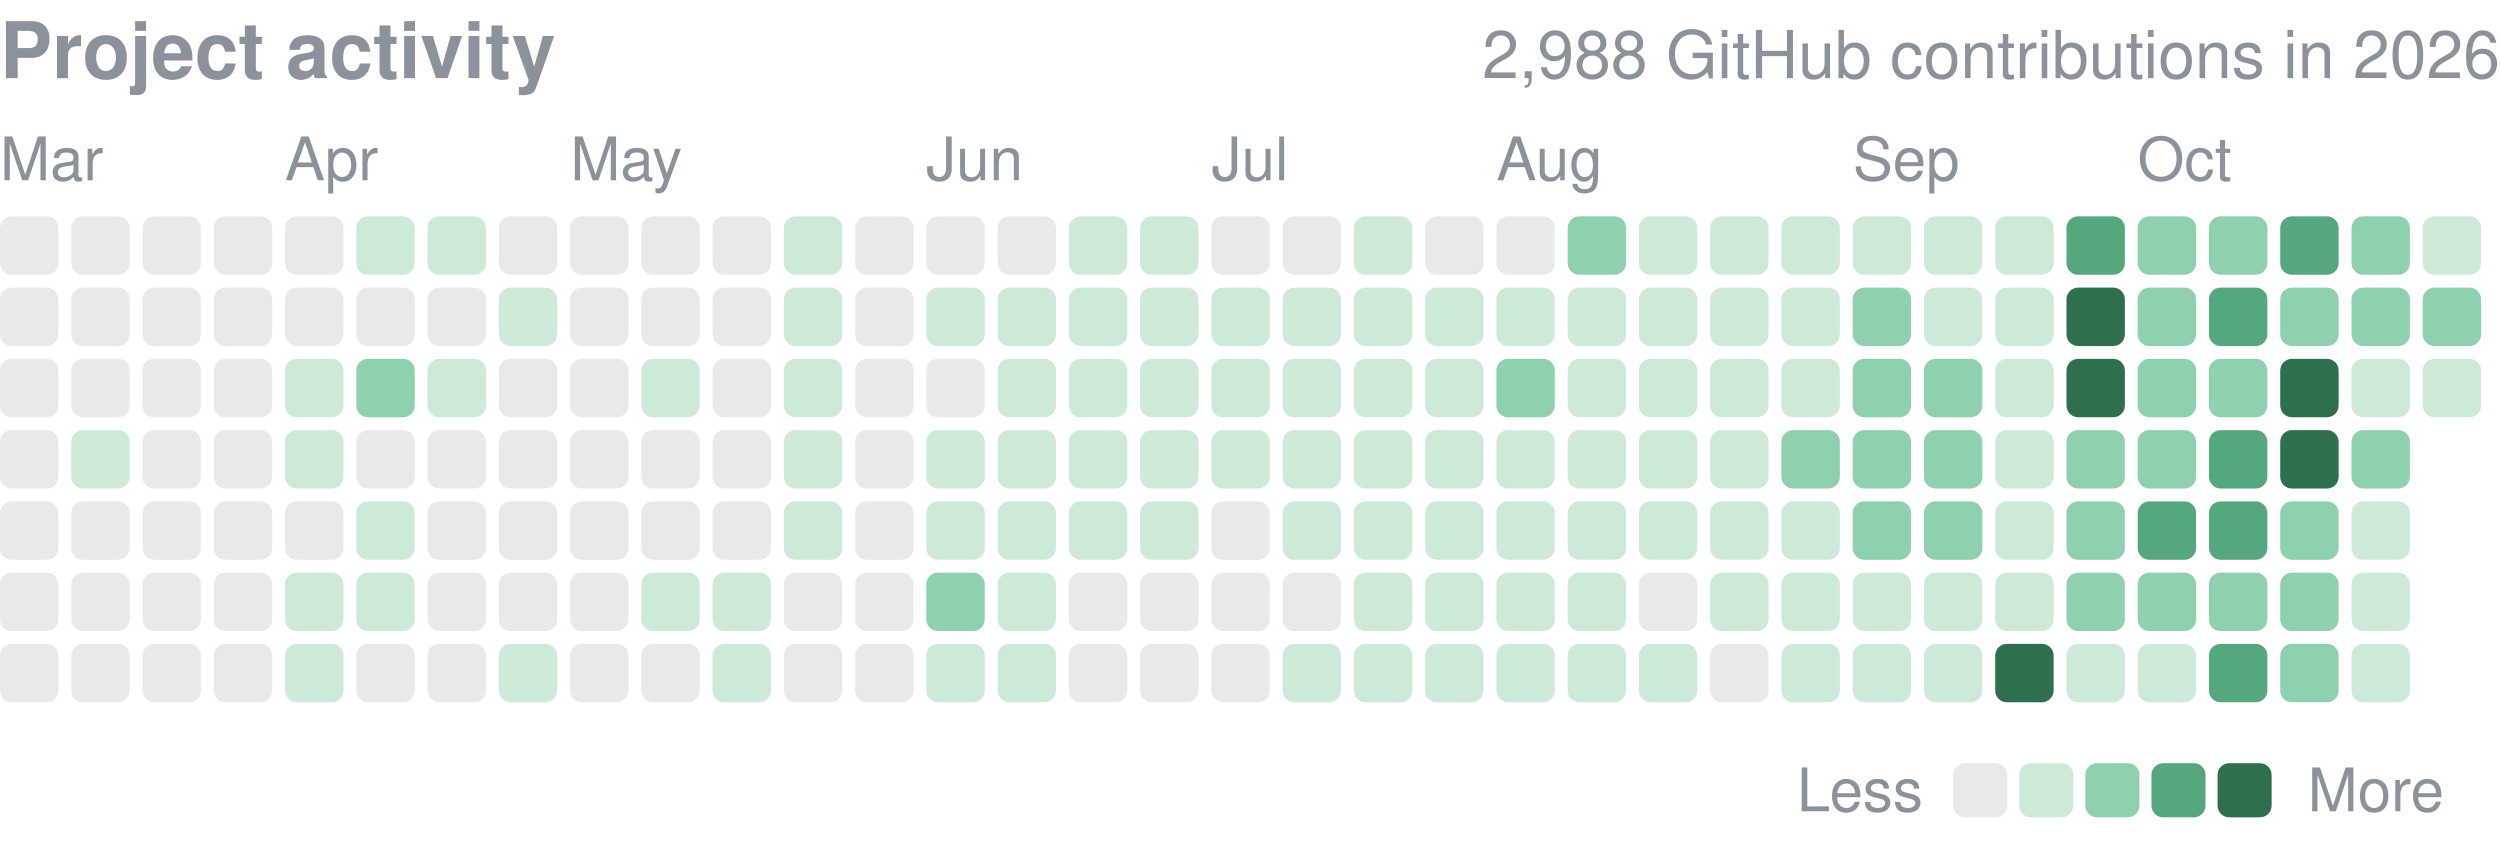
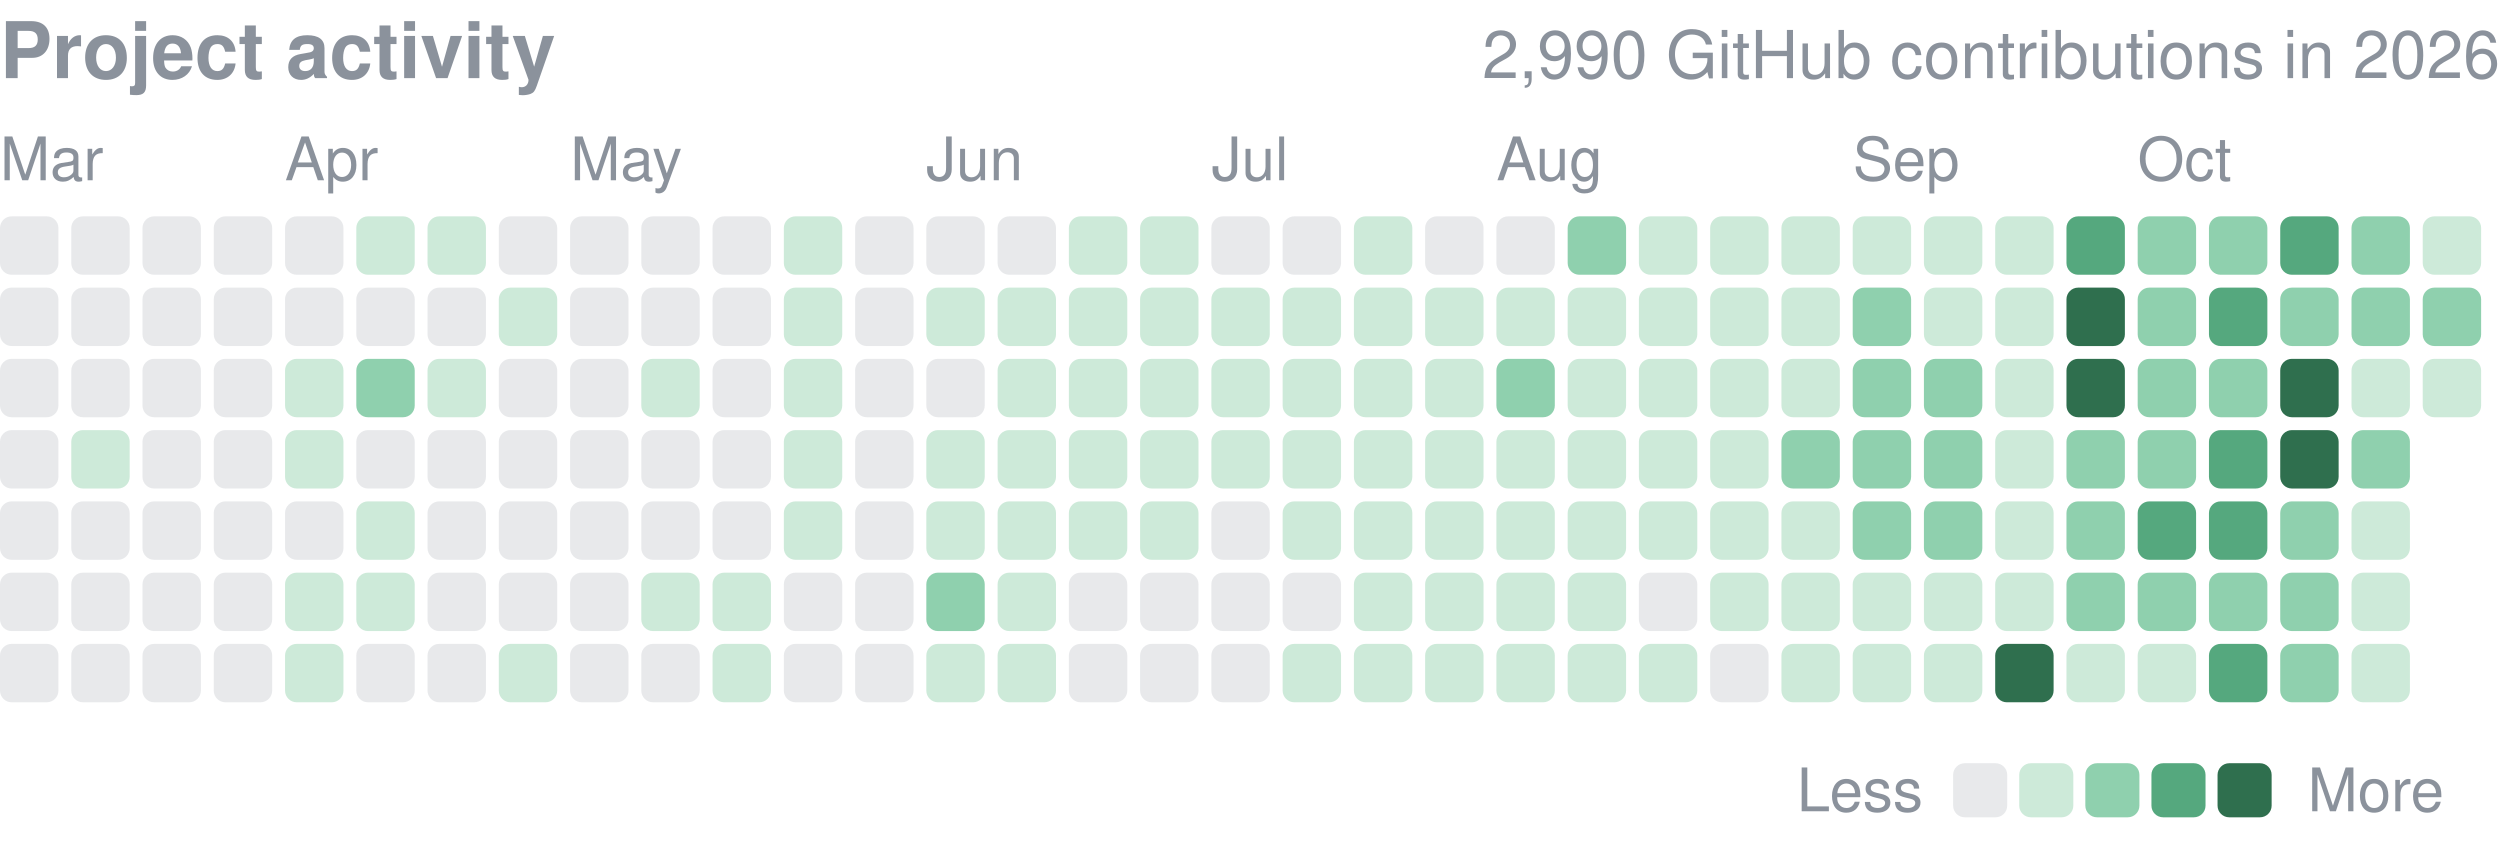
<svg xmlns="http://www.w3.org/2000/svg" width="416" height="141" viewBox="0 0 416 141" role="img" aria-label="yjinyoo GitHub contributions per day in 2026">
  <style>text{font-family:-apple-system,BlinkMacSystemFont,"Segoe UI",Helvetica,Arial,sans-serif}</style>
  <text x="0" y="13" font-size="13" font-weight="600" fill="#8b929c">Project activity</text>
-   <text x="416" y="13" font-size="11" fill="#8b929c" text-anchor="end">2,988 GitHub contributions in 2026</text>
+   <text x="416" y="13" font-size="11" fill="#8b929c" text-anchor="end">2,990 GitHub contributions in 2026</text>
  <text x="0.0" y="30" font-size="10" fill="#8b929c">Mar</text>
  <text x="47.4" y="30" font-size="10" fill="#8b929c">Apr</text>
  <text x="94.9" y="30" font-size="10" fill="#8b929c">May</text>
  <text x="154.1" y="30" font-size="10" fill="#8b929c">Jun</text>
  <text x="201.6" y="30" font-size="10" fill="#8b929c">Jul</text>
  <text x="249.0" y="30" font-size="10" fill="#8b929c">Aug</text>
  <text x="308.3" y="30" font-size="10" fill="#8b929c">Sep</text>
  <text x="355.7" y="30" font-size="10" fill="#8b929c">Oct</text>
  <rect x="0.00" y="36.00" width="9.72" height="9.72" rx="1.94" fill="#8b929c" opacity="0.2" />
  <rect x="0.00" y="47.86" width="9.72" height="9.72" rx="1.94" fill="#8b929c" opacity="0.2" />
  <rect x="0.00" y="59.71" width="9.72" height="9.72" rx="1.94" fill="#8b929c" opacity="0.2" />
  <rect x="0.00" y="71.57" width="9.72" height="9.72" rx="1.94" fill="#8b929c" opacity="0.2" />
  <rect x="0.00" y="83.43" width="9.72" height="9.72" rx="1.94" fill="#8b929c" opacity="0.2" />
  <rect x="0.00" y="95.29" width="9.72" height="9.72" rx="1.94" fill="#8b929c" opacity="0.2" />
  <rect x="0.00" y="107.14" width="9.72" height="9.72" rx="1.94" fill="#8b929c" opacity="0.2" />
  <rect x="11.86" y="36.00" width="9.72" height="9.72" rx="1.94" fill="#8b929c" opacity="0.2" />
  <rect x="11.86" y="47.86" width="9.72" height="9.72" rx="1.94" fill="#8b929c" opacity="0.2" />
  <rect x="11.86" y="59.71" width="9.72" height="9.72" rx="1.94" fill="#8b929c" opacity="0.2" />
  <rect x="11.86" y="71.57" width="9.72" height="9.72" rx="1.94" fill="#cdead9" />
  <rect x="11.86" y="83.43" width="9.72" height="9.72" rx="1.94" fill="#8b929c" opacity="0.2" />
  <rect x="11.86" y="95.29" width="9.72" height="9.72" rx="1.94" fill="#8b929c" opacity="0.2" />
  <rect x="11.86" y="107.14" width="9.72" height="9.72" rx="1.94" fill="#8b929c" opacity="0.2" />
  <rect x="23.71" y="36.00" width="9.72" height="9.72" rx="1.94" fill="#8b929c" opacity="0.2" />
  <rect x="23.71" y="47.86" width="9.72" height="9.72" rx="1.94" fill="#8b929c" opacity="0.2" />
  <rect x="23.71" y="59.71" width="9.72" height="9.72" rx="1.94" fill="#8b929c" opacity="0.2" />
  <rect x="23.71" y="71.57" width="9.72" height="9.72" rx="1.94" fill="#8b929c" opacity="0.2" />
  <rect x="23.71" y="83.43" width="9.72" height="9.72" rx="1.94" fill="#8b929c" opacity="0.2" />
  <rect x="23.71" y="95.29" width="9.72" height="9.72" rx="1.94" fill="#8b929c" opacity="0.2" />
  <rect x="23.71" y="107.14" width="9.72" height="9.72" rx="1.94" fill="#8b929c" opacity="0.2" />
  <rect x="35.57" y="36.00" width="9.72" height="9.72" rx="1.94" fill="#8b929c" opacity="0.2" />
  <rect x="35.57" y="47.86" width="9.72" height="9.72" rx="1.94" fill="#8b929c" opacity="0.2" />
  <rect x="35.57" y="59.71" width="9.72" height="9.72" rx="1.94" fill="#8b929c" opacity="0.2" />
  <rect x="35.57" y="71.57" width="9.72" height="9.72" rx="1.94" fill="#8b929c" opacity="0.2" />
  <rect x="35.57" y="83.43" width="9.72" height="9.72" rx="1.94" fill="#8b929c" opacity="0.2" />
  <rect x="35.57" y="95.29" width="9.72" height="9.72" rx="1.94" fill="#8b929c" opacity="0.2" />
  <rect x="35.57" y="107.14" width="9.72" height="9.72" rx="1.94" fill="#8b929c" opacity="0.2" />
  <rect x="47.43" y="36.00" width="9.72" height="9.72" rx="1.94" fill="#8b929c" opacity="0.2" />
  <rect x="47.43" y="47.86" width="9.72" height="9.72" rx="1.94" fill="#8b929c" opacity="0.2" />
  <rect x="47.43" y="59.71" width="9.72" height="9.72" rx="1.94" fill="#cdead9" />
  <rect x="47.43" y="71.57" width="9.72" height="9.72" rx="1.94" fill="#cdead9" />
  <rect x="47.43" y="83.43" width="9.72" height="9.72" rx="1.94" fill="#8b929c" opacity="0.2" />
  <rect x="47.43" y="95.29" width="9.72" height="9.72" rx="1.94" fill="#cdead9" />
  <rect x="47.43" y="107.14" width="9.72" height="9.72" rx="1.94" fill="#cdead9" />
  <rect x="59.29" y="36.00" width="9.72" height="9.72" rx="1.94" fill="#cdead9" />
  <rect x="59.29" y="47.86" width="9.72" height="9.72" rx="1.94" fill="#8b929c" opacity="0.2" />
  <rect x="59.29" y="59.71" width="9.72" height="9.72" rx="1.94" fill="#8fd0ae" />
  <rect x="59.29" y="71.57" width="9.72" height="9.72" rx="1.94" fill="#8b929c" opacity="0.2" />
  <rect x="59.29" y="83.43" width="9.72" height="9.72" rx="1.94" fill="#cdead9" />
  <rect x="59.29" y="95.29" width="9.72" height="9.72" rx="1.94" fill="#cdead9" />
  <rect x="59.29" y="107.14" width="9.72" height="9.72" rx="1.94" fill="#8b929c" opacity="0.2" />
  <rect x="71.14" y="36.00" width="9.72" height="9.72" rx="1.94" fill="#cdead9" />
  <rect x="71.14" y="47.86" width="9.72" height="9.72" rx="1.94" fill="#8b929c" opacity="0.2" />
  <rect x="71.14" y="59.71" width="9.72" height="9.72" rx="1.94" fill="#cdead9" />
  <rect x="71.14" y="71.57" width="9.72" height="9.72" rx="1.94" fill="#8b929c" opacity="0.2" />
  <rect x="71.14" y="83.43" width="9.72" height="9.72" rx="1.94" fill="#8b929c" opacity="0.2" />
  <rect x="71.14" y="95.29" width="9.72" height="9.72" rx="1.94" fill="#8b929c" opacity="0.2" />
  <rect x="71.14" y="107.14" width="9.72" height="9.72" rx="1.94" fill="#8b929c" opacity="0.2" />
  <rect x="83.00" y="36.00" width="9.72" height="9.72" rx="1.94" fill="#8b929c" opacity="0.2" />
  <rect x="83.00" y="47.86" width="9.72" height="9.72" rx="1.94" fill="#cdead9" />
  <rect x="83.00" y="59.71" width="9.72" height="9.72" rx="1.94" fill="#8b929c" opacity="0.2" />
  <rect x="83.00" y="71.57" width="9.72" height="9.72" rx="1.94" fill="#8b929c" opacity="0.2" />
  <rect x="83.00" y="83.43" width="9.72" height="9.72" rx="1.94" fill="#8b929c" opacity="0.2" />
  <rect x="83.00" y="95.29" width="9.72" height="9.72" rx="1.94" fill="#8b929c" opacity="0.2" />
  <rect x="83.00" y="107.14" width="9.72" height="9.72" rx="1.94" fill="#cdead9" />
  <rect x="94.86" y="36.00" width="9.72" height="9.72" rx="1.94" fill="#8b929c" opacity="0.2" />
  <rect x="94.86" y="47.86" width="9.72" height="9.72" rx="1.94" fill="#8b929c" opacity="0.2" />
  <rect x="94.86" y="59.71" width="9.72" height="9.72" rx="1.94" fill="#8b929c" opacity="0.2" />
  <rect x="94.86" y="71.57" width="9.72" height="9.72" rx="1.94" fill="#8b929c" opacity="0.2" />
  <rect x="94.86" y="83.43" width="9.72" height="9.72" rx="1.94" fill="#8b929c" opacity="0.2" />
  <rect x="94.86" y="95.29" width="9.72" height="9.72" rx="1.94" fill="#8b929c" opacity="0.2" />
  <rect x="94.86" y="107.14" width="9.72" height="9.72" rx="1.94" fill="#8b929c" opacity="0.2" />
  <rect x="106.71" y="36.00" width="9.72" height="9.72" rx="1.94" fill="#8b929c" opacity="0.2" />
  <rect x="106.71" y="47.86" width="9.72" height="9.72" rx="1.94" fill="#8b929c" opacity="0.2" />
  <rect x="106.71" y="59.71" width="9.72" height="9.72" rx="1.94" fill="#cdead9" />
  <rect x="106.71" y="71.57" width="9.72" height="9.72" rx="1.94" fill="#8b929c" opacity="0.2" />
  <rect x="106.71" y="83.43" width="9.72" height="9.72" rx="1.94" fill="#8b929c" opacity="0.2" />
  <rect x="106.71" y="95.29" width="9.72" height="9.72" rx="1.94" fill="#cdead9" />
  <rect x="106.71" y="107.14" width="9.72" height="9.72" rx="1.94" fill="#8b929c" opacity="0.2" />
  <rect x="118.57" y="36.00" width="9.72" height="9.72" rx="1.94" fill="#8b929c" opacity="0.2" />
  <rect x="118.57" y="47.86" width="9.72" height="9.72" rx="1.94" fill="#8b929c" opacity="0.2" />
  <rect x="118.57" y="59.71" width="9.72" height="9.72" rx="1.94" fill="#8b929c" opacity="0.2" />
  <rect x="118.57" y="71.57" width="9.72" height="9.72" rx="1.94" fill="#8b929c" opacity="0.2" />
  <rect x="118.57" y="83.43" width="9.72" height="9.72" rx="1.94" fill="#8b929c" opacity="0.2" />
  <rect x="118.57" y="95.29" width="9.72" height="9.72" rx="1.94" fill="#cdead9" />
  <rect x="118.57" y="107.14" width="9.72" height="9.72" rx="1.94" fill="#cdead9" />
  <rect x="130.43" y="36.00" width="9.72" height="9.72" rx="1.94" fill="#cdead9" />
  <rect x="130.43" y="47.86" width="9.72" height="9.72" rx="1.94" fill="#cdead9" />
  <rect x="130.43" y="59.71" width="9.72" height="9.72" rx="1.94" fill="#cdead9" />
  <rect x="130.43" y="71.57" width="9.72" height="9.72" rx="1.94" fill="#cdead9" />
  <rect x="130.43" y="83.43" width="9.72" height="9.72" rx="1.94" fill="#cdead9" />
  <rect x="130.43" y="95.29" width="9.72" height="9.72" rx="1.94" fill="#8b929c" opacity="0.2" />
  <rect x="130.43" y="107.14" width="9.72" height="9.72" rx="1.94" fill="#8b929c" opacity="0.2" />
  <rect x="142.29" y="36.00" width="9.72" height="9.72" rx="1.94" fill="#8b929c" opacity="0.2" />
  <rect x="142.29" y="47.86" width="9.72" height="9.72" rx="1.94" fill="#8b929c" opacity="0.2" />
  <rect x="142.29" y="59.71" width="9.72" height="9.72" rx="1.94" fill="#8b929c" opacity="0.2" />
  <rect x="142.29" y="71.57" width="9.72" height="9.72" rx="1.94" fill="#8b929c" opacity="0.2" />
  <rect x="142.29" y="83.43" width="9.72" height="9.72" rx="1.94" fill="#8b929c" opacity="0.2" />
  <rect x="142.29" y="95.29" width="9.72" height="9.72" rx="1.94" fill="#8b929c" opacity="0.2" />
  <rect x="142.29" y="107.14" width="9.72" height="9.72" rx="1.94" fill="#8b929c" opacity="0.2" />
  <rect x="154.14" y="36.00" width="9.72" height="9.72" rx="1.94" fill="#8b929c" opacity="0.2" />
  <rect x="154.14" y="47.86" width="9.72" height="9.72" rx="1.94" fill="#cdead9" />
  <rect x="154.14" y="59.71" width="9.72" height="9.72" rx="1.94" fill="#8b929c" opacity="0.2" />
  <rect x="154.14" y="71.57" width="9.72" height="9.72" rx="1.94" fill="#cdead9" />
  <rect x="154.14" y="83.43" width="9.72" height="9.72" rx="1.94" fill="#cdead9" />
  <rect x="154.14" y="95.29" width="9.72" height="9.72" rx="1.94" fill="#8fd0ae" />
  <rect x="154.14" y="107.14" width="9.72" height="9.72" rx="1.94" fill="#cdead9" />
  <rect x="166.00" y="36.00" width="9.72" height="9.72" rx="1.94" fill="#8b929c" opacity="0.2" />
  <rect x="166.00" y="47.86" width="9.72" height="9.72" rx="1.94" fill="#cdead9" />
  <rect x="166.00" y="59.71" width="9.72" height="9.72" rx="1.94" fill="#cdead9" />
  <rect x="166.00" y="71.57" width="9.72" height="9.72" rx="1.94" fill="#cdead9" />
  <rect x="166.00" y="83.43" width="9.72" height="9.72" rx="1.94" fill="#cdead9" />
  <rect x="166.00" y="95.29" width="9.72" height="9.72" rx="1.94" fill="#cdead9" />
  <rect x="166.00" y="107.14" width="9.72" height="9.72" rx="1.94" fill="#cdead9" />
  <rect x="177.86" y="36.00" width="9.72" height="9.72" rx="1.94" fill="#cdead9" />
  <rect x="177.86" y="47.86" width="9.72" height="9.72" rx="1.94" fill="#cdead9" />
  <rect x="177.86" y="59.71" width="9.72" height="9.72" rx="1.94" fill="#cdead9" />
  <rect x="177.86" y="71.57" width="9.72" height="9.72" rx="1.94" fill="#cdead9" />
  <rect x="177.86" y="83.43" width="9.72" height="9.72" rx="1.94" fill="#cdead9" />
  <rect x="177.86" y="95.29" width="9.72" height="9.72" rx="1.94" fill="#8b929c" opacity="0.2" />
  <rect x="177.86" y="107.14" width="9.72" height="9.72" rx="1.94" fill="#8b929c" opacity="0.2" />
  <rect x="189.71" y="36.00" width="9.72" height="9.72" rx="1.94" fill="#cdead9" />
  <rect x="189.71" y="47.86" width="9.72" height="9.72" rx="1.94" fill="#cdead9" />
  <rect x="189.71" y="59.71" width="9.72" height="9.72" rx="1.94" fill="#cdead9" />
  <rect x="189.71" y="71.57" width="9.72" height="9.72" rx="1.94" fill="#cdead9" />
  <rect x="189.71" y="83.43" width="9.72" height="9.72" rx="1.94" fill="#cdead9" />
  <rect x="189.71" y="95.29" width="9.72" height="9.72" rx="1.94" fill="#8b929c" opacity="0.2" />
  <rect x="189.71" y="107.14" width="9.72" height="9.72" rx="1.94" fill="#8b929c" opacity="0.2" />
  <rect x="201.57" y="36.00" width="9.72" height="9.72" rx="1.94" fill="#8b929c" opacity="0.2" />
  <rect x="201.57" y="47.86" width="9.72" height="9.72" rx="1.94" fill="#cdead9" />
  <rect x="201.57" y="59.71" width="9.72" height="9.72" rx="1.94" fill="#cdead9" />
  <rect x="201.57" y="71.57" width="9.72" height="9.72" rx="1.94" fill="#cdead9" />
  <rect x="201.57" y="83.43" width="9.72" height="9.72" rx="1.94" fill="#8b929c" opacity="0.2" />
  <rect x="201.57" y="95.29" width="9.72" height="9.72" rx="1.94" fill="#8b929c" opacity="0.2" />
  <rect x="201.57" y="107.14" width="9.72" height="9.72" rx="1.94" fill="#8b929c" opacity="0.2" />
  <rect x="213.43" y="36.00" width="9.72" height="9.72" rx="1.94" fill="#8b929c" opacity="0.2" />
  <rect x="213.43" y="47.86" width="9.72" height="9.72" rx="1.94" fill="#cdead9" />
  <rect x="213.43" y="59.71" width="9.72" height="9.72" rx="1.94" fill="#cdead9" />
  <rect x="213.43" y="71.57" width="9.72" height="9.72" rx="1.94" fill="#cdead9" />
  <rect x="213.43" y="83.43" width="9.72" height="9.72" rx="1.94" fill="#cdead9" />
  <rect x="213.43" y="95.29" width="9.72" height="9.72" rx="1.94" fill="#8b929c" opacity="0.2" />
  <rect x="213.43" y="107.14" width="9.72" height="9.72" rx="1.94" fill="#cdead9" />
  <rect x="225.29" y="36.00" width="9.72" height="9.72" rx="1.94" fill="#cdead9" />
  <rect x="225.29" y="47.86" width="9.72" height="9.72" rx="1.94" fill="#cdead9" />
  <rect x="225.29" y="59.71" width="9.72" height="9.72" rx="1.94" fill="#cdead9" />
  <rect x="225.29" y="71.57" width="9.72" height="9.72" rx="1.94" fill="#cdead9" />
  <rect x="225.29" y="83.43" width="9.72" height="9.72" rx="1.94" fill="#cdead9" />
  <rect x="225.29" y="95.29" width="9.72" height="9.72" rx="1.94" fill="#cdead9" />
  <rect x="225.29" y="107.14" width="9.72" height="9.72" rx="1.94" fill="#cdead9" />
  <rect x="237.14" y="36.00" width="9.72" height="9.72" rx="1.94" fill="#8b929c" opacity="0.2" />
  <rect x="237.14" y="47.86" width="9.72" height="9.72" rx="1.94" fill="#cdead9" />
  <rect x="237.14" y="59.71" width="9.72" height="9.72" rx="1.94" fill="#cdead9" />
  <rect x="237.14" y="71.57" width="9.72" height="9.72" rx="1.94" fill="#cdead9" />
  <rect x="237.14" y="83.43" width="9.72" height="9.72" rx="1.94" fill="#cdead9" />
  <rect x="237.14" y="95.29" width="9.72" height="9.72" rx="1.94" fill="#cdead9" />
  <rect x="237.14" y="107.14" width="9.72" height="9.72" rx="1.94" fill="#cdead9" />
  <rect x="249.00" y="36.00" width="9.72" height="9.72" rx="1.94" fill="#8b929c" opacity="0.2" />
  <rect x="249.00" y="47.86" width="9.72" height="9.72" rx="1.94" fill="#cdead9" />
  <rect x="249.00" y="59.71" width="9.72" height="9.72" rx="1.94" fill="#8fd0ae" />
  <rect x="249.00" y="71.57" width="9.72" height="9.72" rx="1.94" fill="#cdead9" />
  <rect x="249.00" y="83.43" width="9.72" height="9.72" rx="1.94" fill="#cdead9" />
  <rect x="249.00" y="95.29" width="9.72" height="9.72" rx="1.94" fill="#cdead9" />
  <rect x="249.00" y="107.14" width="9.72" height="9.72" rx="1.94" fill="#cdead9" />
  <rect x="260.86" y="36.00" width="9.72" height="9.72" rx="1.94" fill="#8fd0ae" />
  <rect x="260.86" y="47.86" width="9.72" height="9.72" rx="1.94" fill="#cdead9" />
  <rect x="260.86" y="59.71" width="9.72" height="9.72" rx="1.94" fill="#cdead9" />
  <rect x="260.86" y="71.57" width="9.72" height="9.72" rx="1.94" fill="#cdead9" />
  <rect x="260.86" y="83.43" width="9.72" height="9.72" rx="1.94" fill="#cdead9" />
  <rect x="260.86" y="95.29" width="9.72" height="9.72" rx="1.94" fill="#cdead9" />
  <rect x="260.86" y="107.14" width="9.72" height="9.72" rx="1.94" fill="#cdead9" />
  <rect x="272.71" y="36.00" width="9.72" height="9.72" rx="1.94" fill="#cdead9" />
  <rect x="272.71" y="47.86" width="9.72" height="9.72" rx="1.94" fill="#cdead9" />
  <rect x="272.71" y="59.71" width="9.72" height="9.72" rx="1.94" fill="#cdead9" />
  <rect x="272.71" y="71.57" width="9.72" height="9.72" rx="1.94" fill="#cdead9" />
  <rect x="272.71" y="83.43" width="9.72" height="9.72" rx="1.94" fill="#cdead9" />
  <rect x="272.71" y="95.29" width="9.72" height="9.72" rx="1.94" fill="#8b929c" opacity="0.2" />
  <rect x="272.71" y="107.14" width="9.72" height="9.72" rx="1.94" fill="#cdead9" />
  <rect x="284.57" y="36.00" width="9.72" height="9.72" rx="1.94" fill="#cdead9" />
  <rect x="284.57" y="47.86" width="9.72" height="9.72" rx="1.94" fill="#cdead9" />
  <rect x="284.57" y="59.71" width="9.72" height="9.72" rx="1.94" fill="#cdead9" />
  <rect x="284.57" y="71.57" width="9.72" height="9.72" rx="1.94" fill="#cdead9" />
  <rect x="284.57" y="83.43" width="9.72" height="9.72" rx="1.94" fill="#cdead9" />
  <rect x="284.57" y="95.29" width="9.72" height="9.72" rx="1.94" fill="#cdead9" />
  <rect x="284.57" y="107.14" width="9.72" height="9.72" rx="1.94" fill="#8b929c" opacity="0.2" />
  <rect x="296.43" y="36.00" width="9.72" height="9.72" rx="1.94" fill="#cdead9" />
  <rect x="296.43" y="47.86" width="9.72" height="9.72" rx="1.94" fill="#cdead9" />
  <rect x="296.43" y="59.71" width="9.72" height="9.72" rx="1.94" fill="#cdead9" />
  <rect x="296.43" y="71.57" width="9.72" height="9.72" rx="1.94" fill="#8fd0ae" />
  <rect x="296.43" y="83.43" width="9.72" height="9.72" rx="1.94" fill="#cdead9" />
  <rect x="296.43" y="95.29" width="9.72" height="9.72" rx="1.94" fill="#cdead9" />
  <rect x="296.43" y="107.14" width="9.72" height="9.72" rx="1.94" fill="#cdead9" />
  <rect x="308.29" y="36.00" width="9.72" height="9.72" rx="1.94" fill="#cdead9" />
  <rect x="308.29" y="47.86" width="9.72" height="9.72" rx="1.94" fill="#8fd0ae" />
  <rect x="308.29" y="59.71" width="9.72" height="9.72" rx="1.94" fill="#8fd0ae" />
  <rect x="308.29" y="71.57" width="9.72" height="9.72" rx="1.94" fill="#8fd0ae" />
  <rect x="308.29" y="83.43" width="9.72" height="9.72" rx="1.94" fill="#8fd0ae" />
  <rect x="308.29" y="95.29" width="9.72" height="9.72" rx="1.94" fill="#cdead9" />
  <rect x="308.29" y="107.14" width="9.72" height="9.72" rx="1.94" fill="#cdead9" />
  <rect x="320.14" y="36.00" width="9.72" height="9.72" rx="1.94" fill="#cdead9" />
  <rect x="320.14" y="47.86" width="9.72" height="9.72" rx="1.94" fill="#cdead9" />
  <rect x="320.14" y="59.71" width="9.72" height="9.72" rx="1.94" fill="#8fd0ae" />
  <rect x="320.14" y="71.57" width="9.72" height="9.72" rx="1.94" fill="#8fd0ae" />
  <rect x="320.14" y="83.43" width="9.72" height="9.72" rx="1.94" fill="#8fd0ae" />
  <rect x="320.14" y="95.29" width="9.72" height="9.72" rx="1.94" fill="#cdead9" />
  <rect x="320.14" y="107.14" width="9.72" height="9.72" rx="1.94" fill="#cdead9" />
  <rect x="332.00" y="36.00" width="9.72" height="9.72" rx="1.94" fill="#cdead9" />
  <rect x="332.00" y="47.86" width="9.72" height="9.72" rx="1.94" fill="#cdead9" />
  <rect x="332.00" y="59.71" width="9.72" height="9.72" rx="1.94" fill="#cdead9" />
  <rect x="332.00" y="71.57" width="9.72" height="9.72" rx="1.94" fill="#cdead9" />
  <rect x="332.00" y="83.43" width="9.72" height="9.72" rx="1.94" fill="#cdead9" />
  <rect x="332.00" y="95.29" width="9.72" height="9.72" rx="1.94" fill="#cdead9" />
  <rect x="332.00" y="107.14" width="9.72" height="9.72" rx="1.94" fill="#2f6f4e" />
  <rect x="343.86" y="36.00" width="9.72" height="9.72" rx="1.94" fill="#55a87e" />
  <rect x="343.86" y="47.86" width="9.72" height="9.72" rx="1.94" fill="#2f6f4e" />
  <rect x="343.86" y="59.71" width="9.72" height="9.72" rx="1.94" fill="#2f6f4e" />
  <rect x="343.86" y="71.57" width="9.72" height="9.72" rx="1.94" fill="#8fd0ae" />
  <rect x="343.86" y="83.43" width="9.72" height="9.72" rx="1.94" fill="#8fd0ae" />
  <rect x="343.86" y="95.29" width="9.72" height="9.72" rx="1.94" fill="#8fd0ae" />
  <rect x="343.86" y="107.14" width="9.72" height="9.72" rx="1.94" fill="#cdead9" />
  <rect x="355.71" y="36.00" width="9.72" height="9.72" rx="1.94" fill="#8fd0ae" />
  <rect x="355.71" y="47.86" width="9.72" height="9.72" rx="1.94" fill="#8fd0ae" />
  <rect x="355.71" y="59.71" width="9.72" height="9.72" rx="1.94" fill="#8fd0ae" />
  <rect x="355.71" y="71.57" width="9.72" height="9.72" rx="1.94" fill="#8fd0ae" />
  <rect x="355.71" y="83.43" width="9.72" height="9.72" rx="1.94" fill="#55a87e" />
  <rect x="355.71" y="95.29" width="9.72" height="9.72" rx="1.94" fill="#8fd0ae" />
  <rect x="355.71" y="107.14" width="9.72" height="9.72" rx="1.94" fill="#cdead9" />
  <rect x="367.57" y="36.00" width="9.72" height="9.72" rx="1.94" fill="#8fd0ae" />
  <rect x="367.57" y="47.86" width="9.72" height="9.72" rx="1.94" fill="#55a87e" />
  <rect x="367.57" y="59.71" width="9.72" height="9.72" rx="1.94" fill="#8fd0ae" />
  <rect x="367.57" y="71.57" width="9.72" height="9.72" rx="1.94" fill="#55a87e" />
  <rect x="367.57" y="83.43" width="9.72" height="9.72" rx="1.94" fill="#55a87e" />
  <rect x="367.57" y="95.29" width="9.72" height="9.72" rx="1.94" fill="#8fd0ae" />
  <rect x="367.57" y="107.14" width="9.72" height="9.72" rx="1.94" fill="#55a87e" />
  <rect x="379.43" y="36.00" width="9.72" height="9.72" rx="1.94" fill="#55a87e" />
  <rect x="379.43" y="47.86" width="9.72" height="9.72" rx="1.94" fill="#8fd0ae" />
  <rect x="379.43" y="59.71" width="9.72" height="9.72" rx="1.94" fill="#2f6f4e" />
  <rect x="379.43" y="71.57" width="9.72" height="9.72" rx="1.94" fill="#2f6f4e" />
  <rect x="379.43" y="83.43" width="9.72" height="9.72" rx="1.94" fill="#8fd0ae" />
  <rect x="379.43" y="95.29" width="9.72" height="9.72" rx="1.94" fill="#8fd0ae" />
  <rect x="379.43" y="107.14" width="9.72" height="9.72" rx="1.94" fill="#8fd0ae" />
  <rect x="391.29" y="36.00" width="9.72" height="9.72" rx="1.94" fill="#8fd0ae" />
  <rect x="391.29" y="47.86" width="9.72" height="9.72" rx="1.94" fill="#8fd0ae" />
  <rect x="391.29" y="59.71" width="9.72" height="9.72" rx="1.94" fill="#cdead9" />
  <rect x="391.29" y="71.57" width="9.72" height="9.72" rx="1.94" fill="#8fd0ae" />
  <rect x="391.29" y="83.43" width="9.72" height="9.72" rx="1.94" fill="#cdead9" />
  <rect x="391.29" y="95.29" width="9.72" height="9.72" rx="1.94" fill="#cdead9" />
  <rect x="391.29" y="107.14" width="9.72" height="9.72" rx="1.94" fill="#cdead9" />
  <rect x="403.14" y="36.00" width="9.72" height="9.72" rx="1.94" fill="#cdead9" />
  <rect x="403.14" y="47.86" width="9.72" height="9.72" rx="1.94" fill="#8fd0ae" />
  <rect x="403.14" y="59.71" width="9.72" height="9.72" rx="1.94" fill="#cdead9" />
  <text x="299" y="135.0" font-size="10" fill="#8b929c">Less</text>
  <rect x="325" y="127.0" width="9" height="9" rx="1.94" fill="#8b929c" opacity="0.2" />
  <rect x="336.0" y="127.0" width="9" height="9" rx="1.94" fill="#cdead9" />
  <rect x="347.0" y="127.0" width="9" height="9" rx="1.94" fill="#8fd0ae" />
  <rect x="358.0" y="127.0" width="9" height="9" rx="1.94" fill="#55a87e" />
  <rect x="369.0" y="127.0" width="9" height="9" rx="1.94" fill="#2f6f4e" />
  <text x="384.0" y="135.0" font-size="10" fill="#8b929c">More</text>
</svg>
